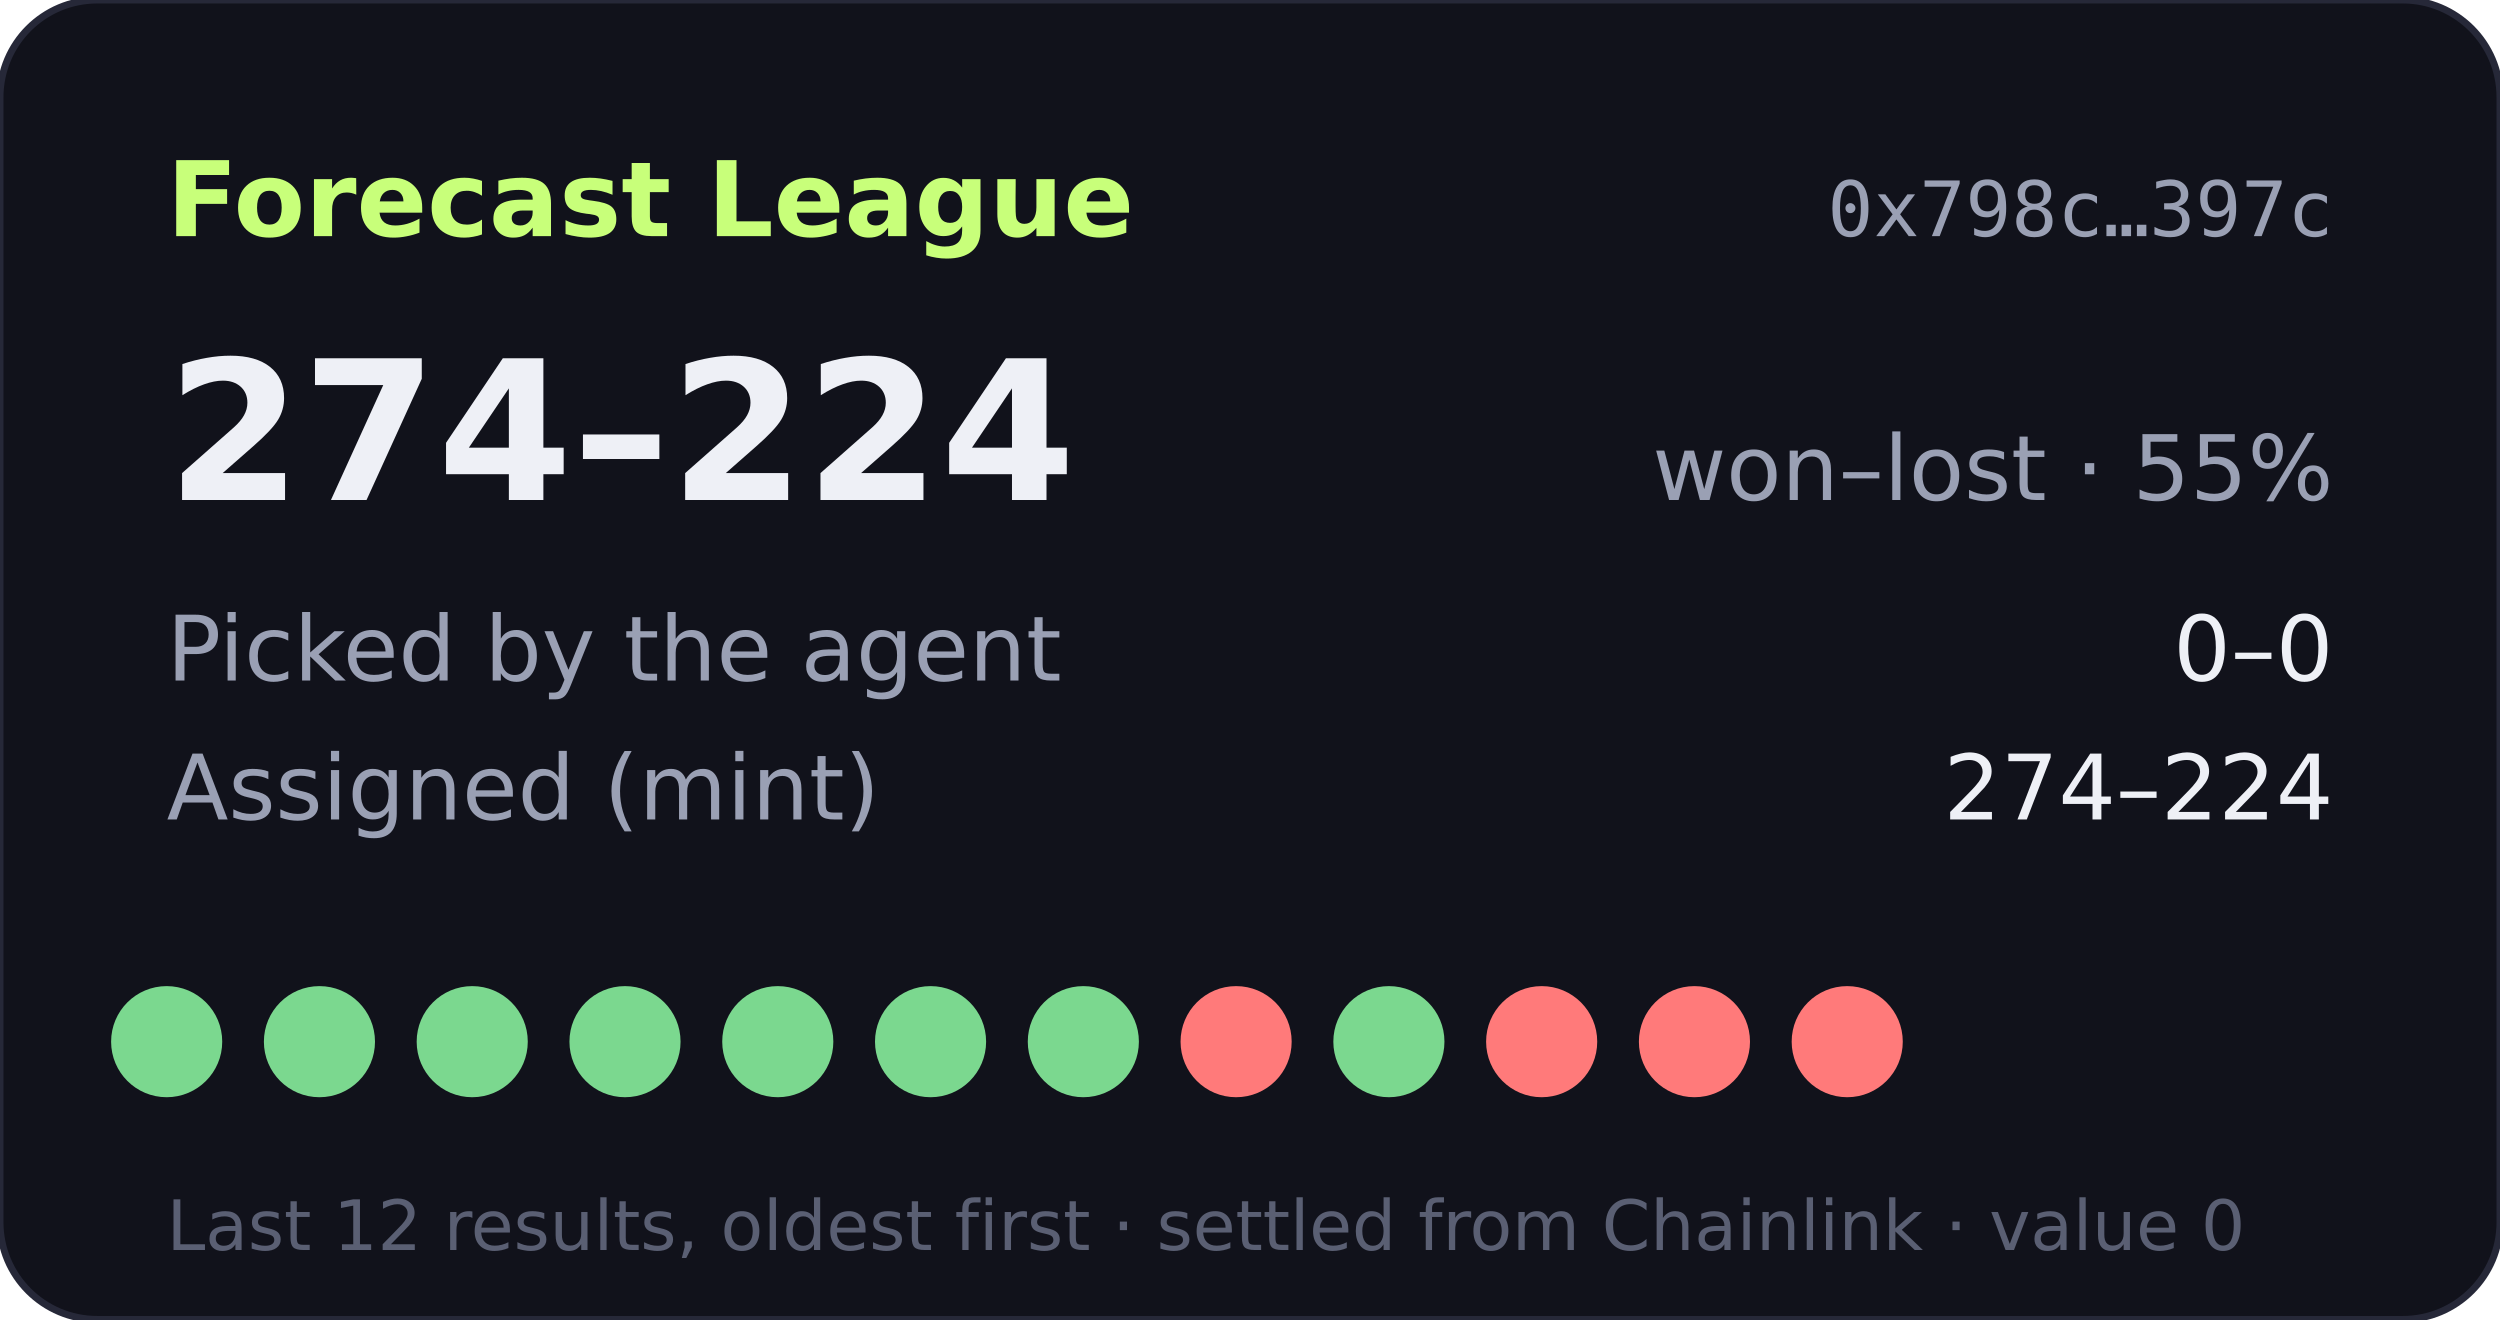
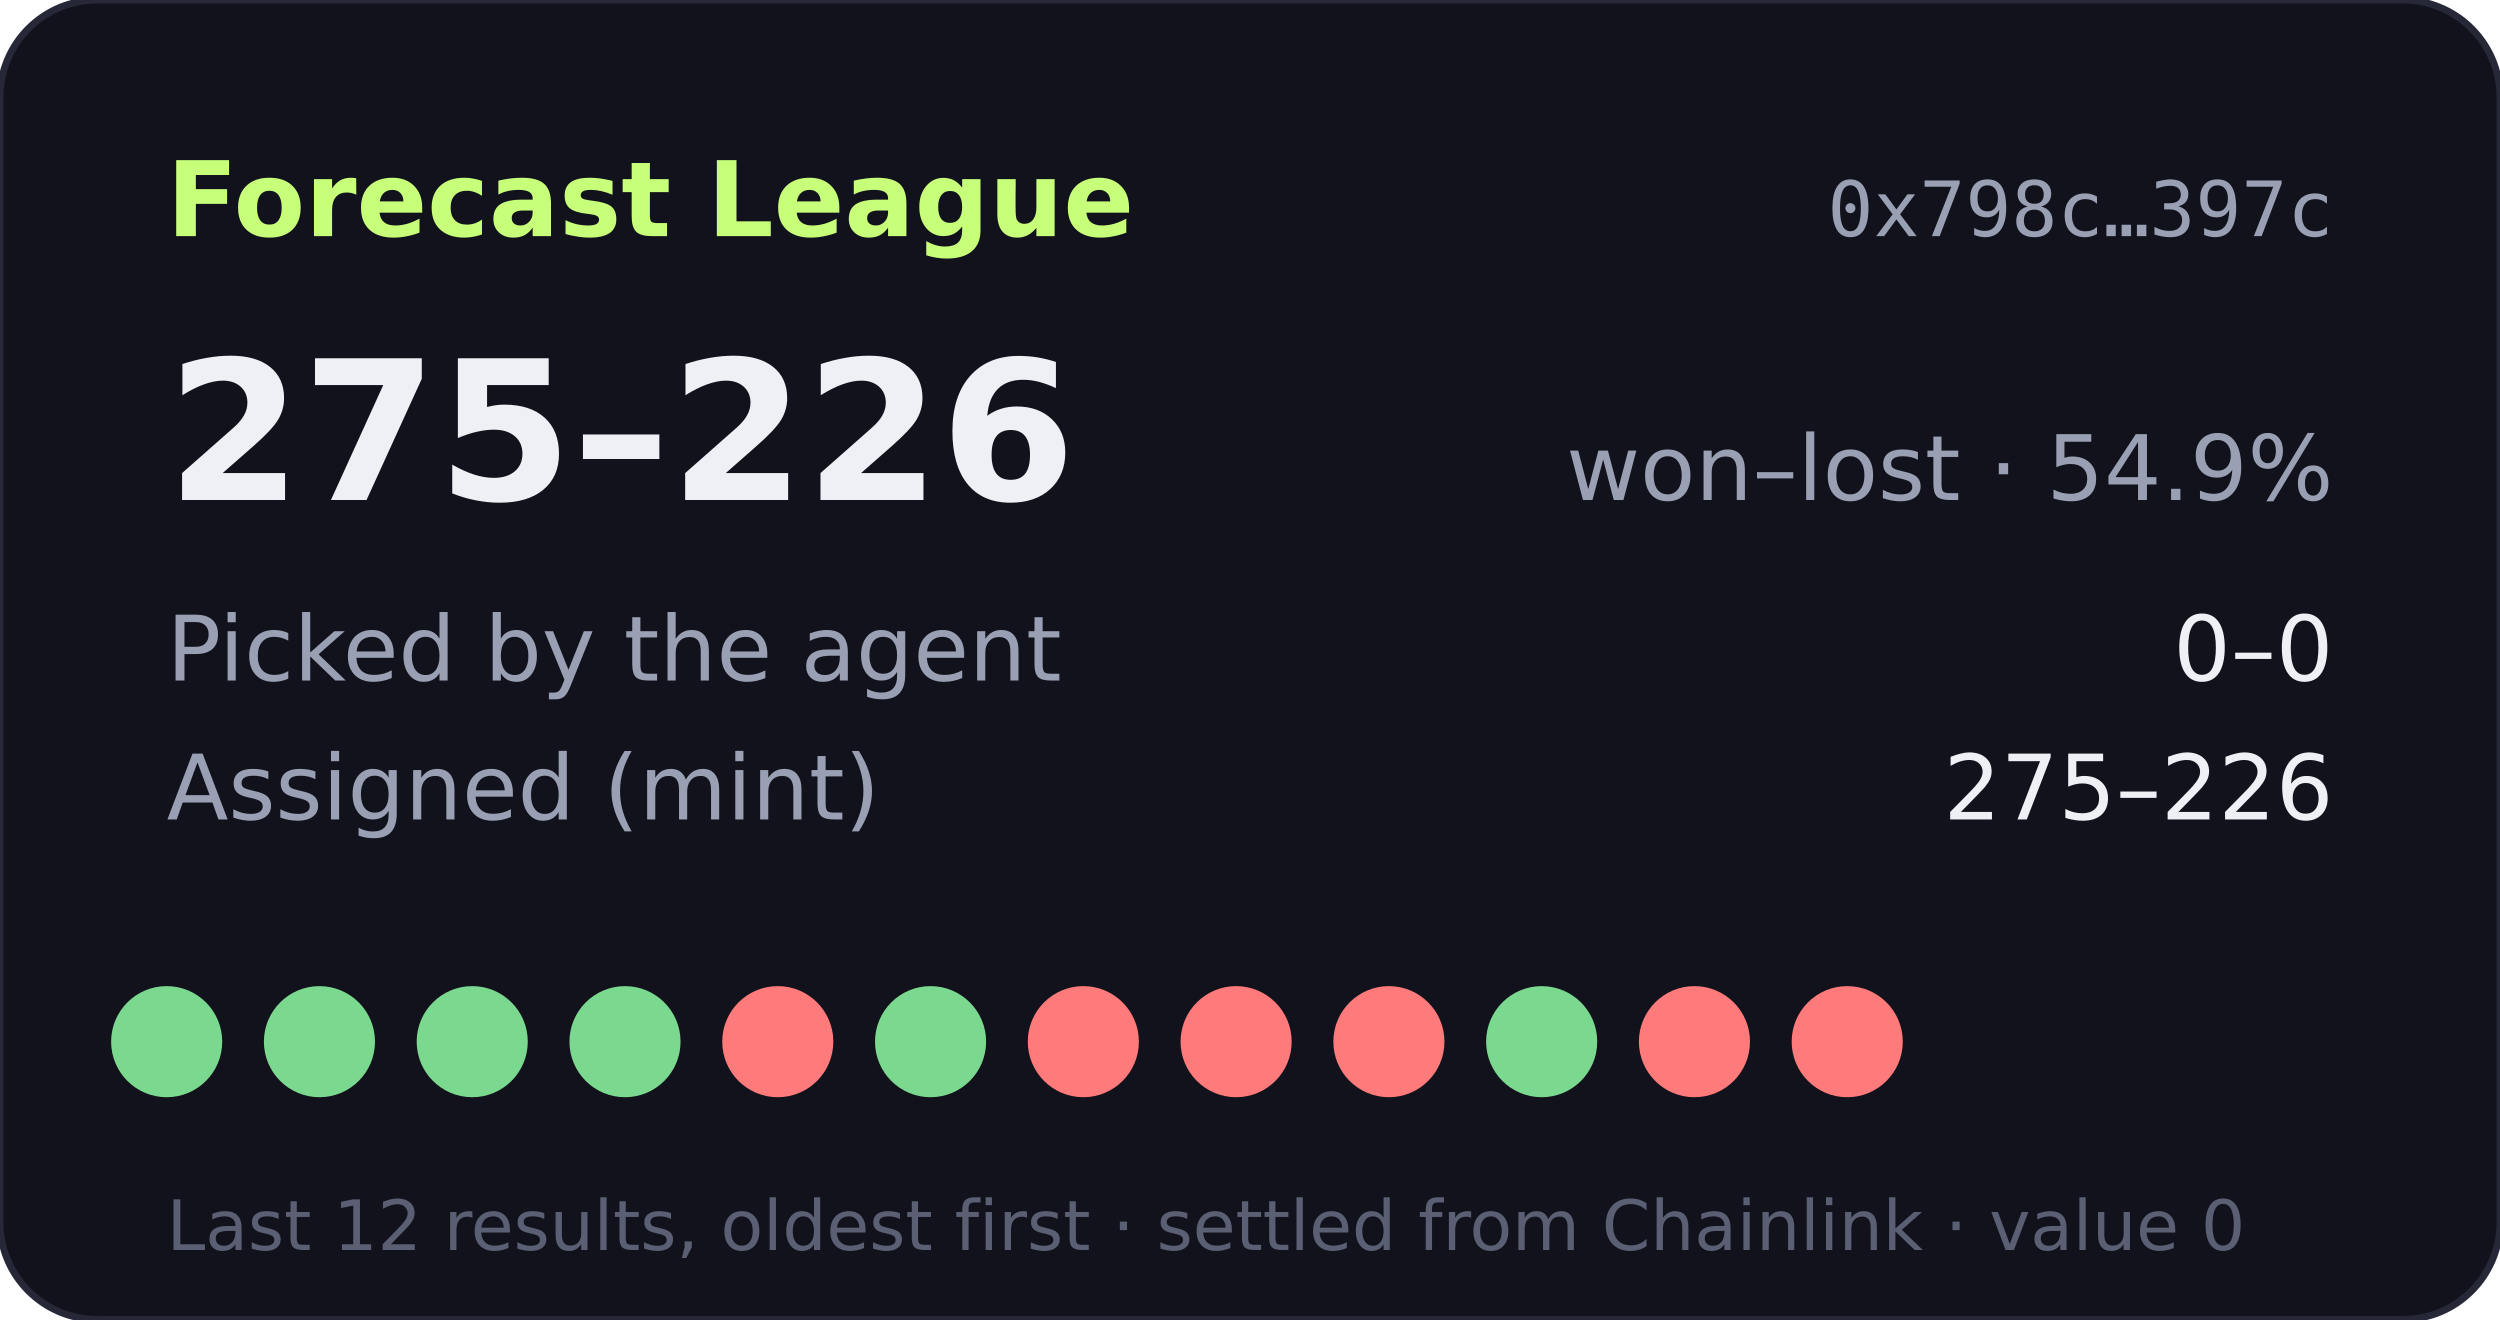
- <svg xmlns="http://www.w3.org/2000/svg" width="360" height="190" viewBox="0 0 360 190" role="img" aria-label="Forecast League record 274-224">
+ <svg xmlns="http://www.w3.org/2000/svg" width="360" height="190" viewBox="0 0 360 190" role="img" aria-label="Forecast League record 275-226">
  <rect width="360" height="190" rx="14" fill="#11121b" stroke="#262838" />
  <text x="24" y="34" fill="#c8ff7a" font-size="15" font-weight="700" font-family="Verdana,DejaVu Sans,sans-serif">Forecast League</text>
  <text x="336" y="34" fill="#9aa0b4" font-size="11" text-anchor="end" font-family="monospace">0x798c…397c</text>
  <g font-family="Verdana,DejaVu Sans,sans-serif">
-     <text x="24" y="72" fill="#eef0f6" font-size="28" font-weight="700">274–224</text>
-     <text x="336" y="72" fill="#9aa0b4" font-size="13" text-anchor="end">won–lost · 55%</text>
+     <text x="24" y="72" fill="#eef0f6" font-size="28" font-weight="700">275–226</text>
+     <text x="336" y="72" fill="#9aa0b4" font-size="13" text-anchor="end">won–lost · 54.9%</text>
    <text x="24" y="98" fill="#9aa0b4" font-size="13">Picked by the agent</text>
    <text x="336" y="98" fill="#eef0f6" font-size="13" text-anchor="end">0–0</text>
    <text x="24" y="118" fill="#9aa0b4" font-size="13">Assigned (mint)</text>
-     <text x="336" y="118" fill="#eef0f6" font-size="13" text-anchor="end">274–224</text>
+     <text x="336" y="118" fill="#eef0f6" font-size="13" text-anchor="end">275–226</text>
    <circle cx="24" cy="150" r="8" fill="#7bd88f" />
    <circle cx="46" cy="150" r="8" fill="#7bd88f" />
    <circle cx="68" cy="150" r="8" fill="#7bd88f" />
    <circle cx="90" cy="150" r="8" fill="#7bd88f" />
-     <circle cx="112" cy="150" r="8" fill="#7bd88f" />
+     <circle cx="112" cy="150" r="8" fill="#ff7a7a" />
    <circle cx="134" cy="150" r="8" fill="#7bd88f" />
-     <circle cx="156" cy="150" r="8" fill="#7bd88f" />
+     <circle cx="156" cy="150" r="8" fill="#ff7a7a" />
    <circle cx="178" cy="150" r="8" fill="#ff7a7a" />
-     <circle cx="200" cy="150" r="8" fill="#7bd88f" />
-     <circle cx="222" cy="150" r="8" fill="#ff7a7a" />
+     <circle cx="200" cy="150" r="8" fill="#ff7a7a" />
+     <circle cx="222" cy="150" r="8" fill="#7bd88f" />
    <circle cx="244" cy="150" r="8" fill="#ff7a7a" />
    <circle cx="266" cy="150" r="8" fill="#ff7a7a" />
    <text x="24" y="180" fill="#5a5f73" font-size="10">Last 12 results, oldest first · settled from Chainlink · value 0</text>
  </g>
</svg>
